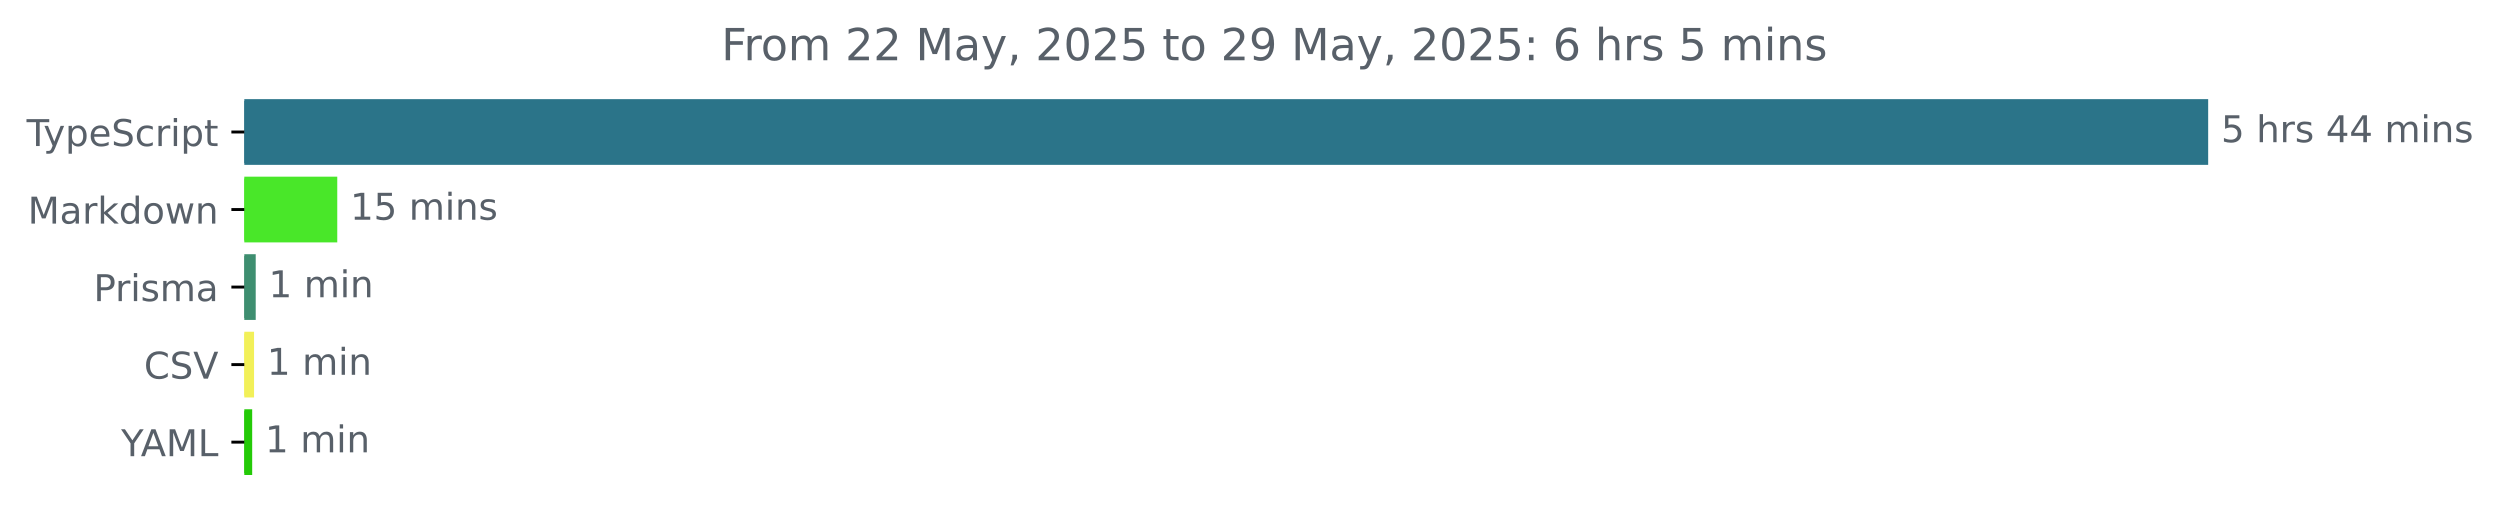
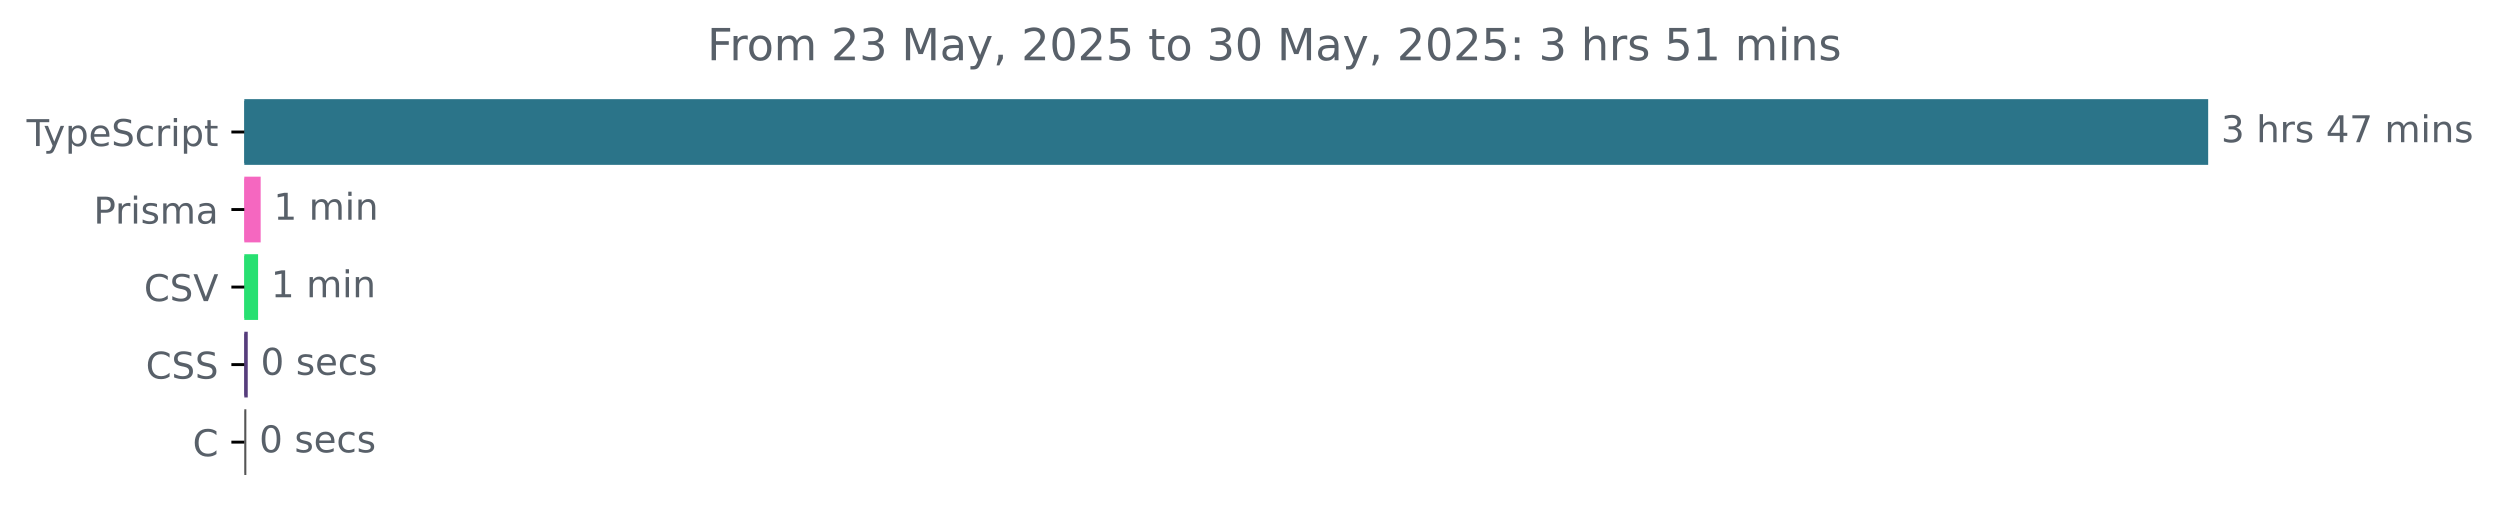
<svg xmlns="http://www.w3.org/2000/svg" xmlns:xlink="http://www.w3.org/1999/xlink" width="677.144pt" height="140.398pt" viewBox="0 0 677.144 140.398" version="1.1">
  <defs>
    <style type="text/css">*{stroke-linejoin: round; stroke-linecap: butt}</style>
  </defs>
  <g id="figure_1">
    <g id="patch_1">
      <path d="M -0 140.398  L 677.144 140.398  L 677.144 0  L -0 0  L -0 140.398  z " style="fill: none" />
    </g>
    <g id="axes_1">
      <g id="patch_2">
-         <path d="M 66.17 27.358  L 597.599 27.358  L 597.599 44.158  L 66.17 44.158  z " clip-path="url(#p1ce6e16b09)" style="fill: #2b7489; stroke: #2b7489; stroke-linejoin: miter" />
+         <path d="M 66.17 27.358  L 597.599 27.358  L 597.599 44.158  L 66.17 44.158  z " clip-path="url(#p62950a51e0)" style="fill: #2b7489; stroke: #2b7489; stroke-linejoin: miter" />
      </g>
      <g id="patch_3">
-         <path d="M 66.17 48.358  L 90.849 48.358  L 90.849 65.158  L 66.17 65.158  z " clip-path="url(#p1ce6e16b09)" style="fill: #49e729; stroke: #49e729; stroke-linejoin: miter" />
+         <path d="M 66.17 48.358  L 70.105 48.358  L 70.105 65.158  L 66.17 65.158  z " clip-path="url(#p62950a51e0)" style="fill: #f567c0; stroke: #f567c0; stroke-linejoin: miter" />
      </g>
      <g id="patch_4">
-         <path d="M 66.17 69.358  L 68.762 69.358  L 68.762 86.158  L 66.17 86.158  z " clip-path="url(#p1ce6e16b09)" style="fill: #3e8e70; stroke: #3e8e70; stroke-linejoin: miter" />
+         <path d="M 66.17 69.358  L 69.404 69.358  L 69.404 86.158  L 66.17 86.158  z " clip-path="url(#p62950a51e0)" style="fill: #27e071; stroke: #27e071; stroke-linejoin: miter" />
      </g>
      <g id="patch_5">
-         <path d="M 66.17 90.358  L 68.311 90.358  L 68.311 107.158  L 66.17 107.158  z " clip-path="url(#p1ce6e16b09)" style="fill: #f2f059; stroke: #f2f059; stroke-linejoin: miter" />
+         <path d="M 66.17 90.358  L 66.602 90.358  L 66.602 107.158  L 66.17 107.158  z " clip-path="url(#p62950a51e0)" style="fill: #563d7c; stroke: #563d7c; stroke-linejoin: miter" />
      </g>
      <g id="patch_6">
-         <path d="M 66.17 111.358  L 67.804 111.358  L 67.804 128.158  L 66.17 128.158  z " clip-path="url(#p1ce6e16b09)" style="fill: #24ca07; stroke: #24ca07; stroke-linejoin: miter" />
+         <path d="M 66.17 111.358  L 66.224 111.358  L 66.224 128.158  L 66.17 128.158  z " clip-path="url(#p62950a51e0)" style="fill: #555555; stroke: #555555; stroke-linejoin: miter" />
      </g>
      <g id="matplotlib.axis_1" />
      <g id="matplotlib.axis_2">
        <g id="ytick_1">
          <g id="line2d_1">
            <defs>
-               <path id="me6fc2542be" d="M 0 0  L -3.5 0  " style="stroke: #000000; stroke-width: 0.8" />
+               <path id="mc88d3c7729" d="M 0 0  L -3.5 0  " style="stroke: #000000; stroke-width: 0.8" />
            </defs>
            <g>
-               <use xlink:href="#me6fc2542be" x="66.17" y="35.758" style="stroke: #000000; stroke-width: 0.8" />
+               <use xlink:href="#mc88d3c7729" x="66.17" y="35.758" style="stroke: #000000; stroke-width: 0.8" />
            </g>
          </g>
          <g id="text_1">
            <g style="fill: #586069" transform="translate(7.2 39.55734) scale(0.1 -0.1)">
              <defs>
                <path id="DejaVuSans-54" d="M -19 4666  L 3928 4666  L 3928 4134  L 2272 4134  L 2272 0  L 1638 0  L 1638 4134  L -19 4134  L -19 4666  z " transform="scale(0.015625)" />
                <path id="DejaVuSans-79" d="M 2059 -325  Q 1816 -950 1584 -1140  Q 1353 -1331 966 -1331  L 506 -1331  L 506 -850  L 844 -850  Q 1081 -850 1212 -737  Q 1344 -625 1503 -206  L 1606 56  L 191 3500  L 800 3500  L 1894 763  L 2988 3500  L 3597 3500  L 2059 -325  z " transform="scale(0.015625)" />
                <path id="DejaVuSans-70" d="M 1159 525  L 1159 -1331  L 581 -1331  L 581 3500  L 1159 3500  L 1159 2969  Q 1341 3281 1617 3432  Q 1894 3584 2278 3584  Q 2916 3584 3314 3078  Q 3713 2572 3713 1747  Q 3713 922 3314 415  Q 2916 -91 2278 -91  Q 1894 -91 1617 61  Q 1341 213 1159 525  z M 3116 1747  Q 3116 2381 2855 2742  Q 2594 3103 2138 3103  Q 1681 3103 1420 2742  Q 1159 2381 1159 1747  Q 1159 1113 1420 752  Q 1681 391 2138 391  Q 2594 391 2855 752  Q 3116 1113 3116 1747  z " transform="scale(0.015625)" />
                <path id="DejaVuSans-65" d="M 3597 1894  L 3597 1613  L 953 1613  Q 991 1019 1311 708  Q 1631 397 2203 397  Q 2534 397 2845 478  Q 3156 559 3463 722  L 3463 178  Q 3153 47 2828 -22  Q 2503 -91 2169 -91  Q 1331 -91 842 396  Q 353 884 353 1716  Q 353 2575 817 3079  Q 1281 3584 2069 3584  Q 2775 3584 3186 3129  Q 3597 2675 3597 1894  z M 3022 2063  Q 3016 2534 2758 2815  Q 2500 3097 2075 3097  Q 1594 3097 1305 2825  Q 1016 2553 972 2059  L 3022 2063  z " transform="scale(0.015625)" />
                <path id="DejaVuSans-53" d="M 3425 4513  L 3425 3897  Q 3066 4069 2747 4153  Q 2428 4238 2131 4238  Q 1616 4238 1336 4038  Q 1056 3838 1056 3469  Q 1056 3159 1242 3001  Q 1428 2844 1947 2747  L 2328 2669  Q 3034 2534 3370 2195  Q 3706 1856 3706 1288  Q 3706 609 3251 259  Q 2797 -91 1919 -91  Q 1588 -91 1214 -16  Q 841 59 441 206  L 441 856  Q 825 641 1194 531  Q 1563 422 1919 422  Q 2459 422 2753 634  Q 3047 847 3047 1241  Q 3047 1584 2836 1778  Q 2625 1972 2144 2069  L 1759 2144  Q 1053 2284 737 2584  Q 422 2884 422 3419  Q 422 4038 858 4394  Q 1294 4750 2059 4750  Q 2388 4750 2728 4690  Q 3069 4631 3425 4513  z " transform="scale(0.015625)" />
                <path id="DejaVuSans-63" d="M 3122 3366  L 3122 2828  Q 2878 2963 2633 3030  Q 2388 3097 2138 3097  Q 1578 3097 1268 2742  Q 959 2388 959 1747  Q 959 1106 1268 751  Q 1578 397 2138 397  Q 2388 397 2633 464  Q 2878 531 3122 666  L 3122 134  Q 2881 22 2623 -34  Q 2366 -91 2075 -91  Q 1284 -91 818 406  Q 353 903 353 1747  Q 353 2603 823 3093  Q 1294 3584 2113 3584  Q 2378 3584 2631 3529  Q 2884 3475 3122 3366  z " transform="scale(0.015625)" />
                <path id="DejaVuSans-72" d="M 2631 2963  Q 2534 3019 2420 3045  Q 2306 3072 2169 3072  Q 1681 3072 1420 2755  Q 1159 2438 1159 1844  L 1159 0  L 581 0  L 581 3500  L 1159 3500  L 1159 2956  Q 1341 3275 1631 3429  Q 1922 3584 2338 3584  Q 2397 3584 2469 3576  Q 2541 3569 2628 3553  L 2631 2963  z " transform="scale(0.015625)" />
                <path id="DejaVuSans-69" d="M 603 3500  L 1178 3500  L 1178 0  L 603 0  L 603 3500  z M 603 4863  L 1178 4863  L 1178 4134  L 603 4134  L 603 4863  z " transform="scale(0.015625)" />
                <path id="DejaVuSans-74" d="M 1172 4494  L 1172 3500  L 2356 3500  L 2356 3053  L 1172 3053  L 1172 1153  Q 1172 725 1289 603  Q 1406 481 1766 481  L 2356 481  L 2356 0  L 1766 0  Q 1100 0 847 248  Q 594 497 594 1153  L 594 3053  L 172 3053  L 172 3500  L 594 3500  L 594 4494  L 1172 4494  z " transform="scale(0.015625)" />
              </defs>
              <use xlink:href="#DejaVuSans-54" />
              <use xlink:href="#DejaVuSans-79" x="45.459" />
              <use xlink:href="#DejaVuSans-70" x="104.639" />
              <use xlink:href="#DejaVuSans-65" x="168.115" />
              <use xlink:href="#DejaVuSans-53" x="229.639" />
              <use xlink:href="#DejaVuSans-63" x="293.115" />
              <use xlink:href="#DejaVuSans-72" x="348.096" />
              <use xlink:href="#DejaVuSans-69" x="389.209" />
              <use xlink:href="#DejaVuSans-70" x="416.992" />
              <use xlink:href="#DejaVuSans-74" x="480.469" />
            </g>
          </g>
        </g>
        <g id="ytick_2">
          <g id="line2d_2">
            <g>
-               <use xlink:href="#me6fc2542be" x="66.17" y="56.758" style="stroke: #000000; stroke-width: 0.8" />
+               <use xlink:href="#mc88d3c7729" x="66.17" y="56.758" style="stroke: #000000; stroke-width: 0.8" />
            </g>
          </g>
          <g id="text_2">
-             <g style="fill: #586069" transform="translate(7.529688 60.55734) scale(0.1 -0.1)">
-               <defs>
-                 <path id="DejaVuSans-4d" d="M 628 4666  L 1569 4666  L 2759 1491  L 3956 4666  L 4897 4666  L 4897 0  L 4281 0  L 4281 4097  L 3078 897  L 2444 897  L 1241 4097  L 1241 0  L 628 0  L 628 4666  z " transform="scale(0.015625)" />
-                 <path id="DejaVuSans-61" d="M 2194 1759  Q 1497 1759 1228 1600  Q 959 1441 959 1056  Q 959 750 1161 570  Q 1363 391 1709 391  Q 2188 391 2477 730  Q 2766 1069 2766 1631  L 2766 1759  L 2194 1759  z M 3341 1997  L 3341 0  L 2766 0  L 2766 531  Q 2569 213 2275 61  Q 1981 -91 1556 -91  Q 1019 -91 701 211  Q 384 513 384 1019  Q 384 1609 779 1909  Q 1175 2209 1959 2209  L 2766 2209  L 2766 2266  Q 2766 2663 2505 2880  Q 2244 3097 1772 3097  Q 1472 3097 1187 3025  Q 903 2953 641 2809  L 641 3341  Q 956 3463 1253 3523  Q 1550 3584 1831 3584  Q 2591 3584 2966 3190  Q 3341 2797 3341 1997  z " transform="scale(0.015625)" />
-                 <path id="DejaVuSans-6b" d="M 581 4863  L 1159 4863  L 1159 1991  L 2875 3500  L 3609 3500  L 1753 1863  L 3688 0  L 2938 0  L 1159 1709  L 1159 0  L 581 0  L 581 4863  z " transform="scale(0.015625)" />
-                 <path id="DejaVuSans-64" d="M 2906 2969  L 2906 4863  L 3481 4863  L 3481 0  L 2906 0  L 2906 525  Q 2725 213 2448 61  Q 2172 -91 1784 -91  Q 1150 -91 751 415  Q 353 922 353 1747  Q 353 2572 751 3078  Q 1150 3584 1784 3584  Q 2172 3584 2448 3432  Q 2725 3281 2906 2969  z M 947 1747  Q 947 1113 1208 752  Q 1469 391 1925 391  Q 2381 391 2643 752  Q 2906 1113 2906 1747  Q 2906 2381 2643 2742  Q 2381 3103 1925 3103  Q 1469 3103 1208 2742  Q 947 2381 947 1747  z " transform="scale(0.015625)" />
-                 <path id="DejaVuSans-6f" d="M 1959 3097  Q 1497 3097 1228 2736  Q 959 2375 959 1747  Q 959 1119 1226 758  Q 1494 397 1959 397  Q 2419 397 2687 759  Q 2956 1122 2956 1747  Q 2956 2369 2687 2733  Q 2419 3097 1959 3097  z M 1959 3584  Q 2709 3584 3137 3096  Q 3566 2609 3566 1747  Q 3566 888 3137 398  Q 2709 -91 1959 -91  Q 1206 -91 779 398  Q 353 888 353 1747  Q 353 2609 779 3096  Q 1206 3584 1959 3584  z " transform="scale(0.015625)" />
-                 <path id="DejaVuSans-77" d="M 269 3500  L 844 3500  L 1563 769  L 2278 3500  L 2956 3500  L 3675 769  L 4391 3500  L 4966 3500  L 4050 0  L 3372 0  L 2619 2869  L 1863 0  L 1184 0  L 269 3500  z " transform="scale(0.015625)" />
-                 <path id="DejaVuSans-6e" d="M 3513 2113  L 3513 0  L 2938 0  L 2938 2094  Q 2938 2591 2744 2837  Q 2550 3084 2163 3084  Q 1697 3084 1428 2787  Q 1159 2491 1159 1978  L 1159 0  L 581 0  L 581 3500  L 1159 3500  L 1159 2956  Q 1366 3272 1645 3428  Q 1925 3584 2291 3584  Q 2894 3584 3203 3211  Q 3513 2838 3513 2113  z " transform="scale(0.015625)" />
-               </defs>
-               <use xlink:href="#DejaVuSans-4d" />
-               <use xlink:href="#DejaVuSans-61" x="86.279" />
-               <use xlink:href="#DejaVuSans-72" x="147.559" />
-               <use xlink:href="#DejaVuSans-6b" x="188.672" />
-               <use xlink:href="#DejaVuSans-64" x="246.582" />
-               <use xlink:href="#DejaVuSans-6f" x="310.059" />
-               <use xlink:href="#DejaVuSans-77" x="371.24" />
-               <use xlink:href="#DejaVuSans-6e" x="453.027" />
-             </g>
-           </g>
-         </g>
-         <g id="ytick_3">
-           <g id="line2d_3">
-             <g>
-               <use xlink:href="#me6fc2542be" x="66.17" y="77.758" style="stroke: #000000; stroke-width: 0.8" />
-             </g>
-           </g>
-           <g id="text_3">
-             <g style="fill: #586069" transform="translate(25.34844 81.55734) scale(0.1 -0.1)">
+             <g style="fill: #586069" transform="translate(25.34844 60.55734) scale(0.1 -0.1)">
              <defs>
                <path id="DejaVuSans-50" d="M 1259 4147  L 1259 2394  L 2053 2394  Q 2494 2394 2734 2622  Q 2975 2850 2975 3272  Q 2975 3691 2734 3919  Q 2494 4147 2053 4147  L 1259 4147  z M 628 4666  L 2053 4666  Q 2838 4666 3239 4311  Q 3641 3956 3641 3272  Q 3641 2581 3239 2228  Q 2838 1875 2053 1875  L 1259 1875  L 1259 0  L 628 0  L 628 4666  z " transform="scale(0.015625)" />
                <path id="DejaVuSans-73" d="M 2834 3397  L 2834 2853  Q 2591 2978 2328 3040  Q 2066 3103 1784 3103  Q 1356 3103 1142 2972  Q 928 2841 928 2578  Q 928 2378 1081 2264  Q 1234 2150 1697 2047  L 1894 2003  Q 2506 1872 2764 1633  Q 3022 1394 3022 966  Q 3022 478 2636 193  Q 2250 -91 1575 -91  Q 1294 -91 989 -36  Q 684 19 347 128  L 347 722  Q 666 556 975 473  Q 1284 391 1588 391  Q 1994 391 2212 530  Q 2431 669 2431 922  Q 2431 1156 2273 1281  Q 2116 1406 1581 1522  L 1381 1569  Q 847 1681 609 1914  Q 372 2147 372 2553  Q 372 3047 722 3315  Q 1072 3584 1716 3584  Q 2034 3584 2315 3537  Q 2597 3491 2834 3397  z " transform="scale(0.015625)" />
                <path id="DejaVuSans-6d" d="M 3328 2828  Q 3544 3216 3844 3400  Q 4144 3584 4550 3584  Q 5097 3584 5394 3201  Q 5691 2819 5691 2113  L 5691 0  L 5113 0  L 5113 2094  Q 5113 2597 4934 2840  Q 4756 3084 4391 3084  Q 3944 3084 3684 2787  Q 3425 2491 3425 1978  L 3425 0  L 2847 0  L 2847 2094  Q 2847 2600 2669 2842  Q 2491 3084 2119 3084  Q 1678 3084 1418 2786  Q 1159 2488 1159 1978  L 1159 0  L 581 0  L 581 3500  L 1159 3500  L 1159 2956  Q 1356 3278 1631 3431  Q 1906 3584 2284 3584  Q 2666 3584 2933 3390  Q 3200 3197 3328 2828  z " transform="scale(0.015625)" />
+                 <path id="DejaVuSans-61" d="M 2194 1759  Q 1497 1759 1228 1600  Q 959 1441 959 1056  Q 959 750 1161 570  Q 1363 391 1709 391  Q 2188 391 2477 730  Q 2766 1069 2766 1631  L 2766 1759  L 2194 1759  z M 3341 1997  L 3341 0  L 2766 0  L 2766 531  Q 2569 213 2275 61  Q 1981 -91 1556 -91  Q 1019 -91 701 211  Q 384 513 384 1019  Q 384 1609 779 1909  Q 1175 2209 1959 2209  L 2766 2209  L 2766 2266  Q 2766 2663 2505 2880  Q 2244 3097 1772 3097  Q 1472 3097 1187 3025  Q 903 2953 641 2809  L 641 3341  Q 956 3463 1253 3523  Q 1550 3584 1831 3584  Q 2591 3584 2966 3190  Q 3341 2797 3341 1997  z " transform="scale(0.015625)" />
              </defs>
              <use xlink:href="#DejaVuSans-50" />
              <use xlink:href="#DejaVuSans-72" x="58.553" />
              <use xlink:href="#DejaVuSans-69" x="99.666" />
              <use xlink:href="#DejaVuSans-73" x="127.449" />
              <use xlink:href="#DejaVuSans-6d" x="179.549" />
              <use xlink:href="#DejaVuSans-61" x="276.961" />
            </g>
          </g>
        </g>
-         <g id="ytick_4">
-           <g id="line2d_4">
-             <g>
-               <use xlink:href="#me6fc2542be" x="66.17" y="98.758" style="stroke: #000000; stroke-width: 0.8" />
-             </g>
-           </g>
-           <g id="text_4">
-             <g style="fill: #586069" transform="translate(38.99844 102.5573) scale(0.1 -0.1)">
+         <g id="ytick_3">
+           <g id="line2d_3">
+             <g>
+               <use xlink:href="#mc88d3c7729" x="66.17" y="77.758" style="stroke: #000000; stroke-width: 0.8" />
+             </g>
+           </g>
+           <g id="text_3">
+             <g style="fill: #586069" transform="translate(38.99844 81.55734) scale(0.1 -0.1)">
              <defs>
                <path id="DejaVuSans-43" d="M 4122 4306  L 4122 3641  Q 3803 3938 3442 4084  Q 3081 4231 2675 4231  Q 1875 4231 1450 3742  Q 1025 3253 1025 2328  Q 1025 1406 1450 917  Q 1875 428 2675 428  Q 3081 428 3442 575  Q 3803 722 4122 1019  L 4122 359  Q 3791 134 3420 21  Q 3050 -91 2638 -91  Q 1578 -91 968 557  Q 359 1206 359 2328  Q 359 3453 968 4101  Q 1578 4750 2638 4750  Q 3056 4750 3426 4639  Q 3797 4528 4122 4306  z " transform="scale(0.015625)" />
                <path id="DejaVuSans-56" d="M 1831 0  L 50 4666  L 709 4666  L 2188 738  L 3669 4666  L 4325 4666  L 2547 0  L 1831 0  z " transform="scale(0.015625)" />
              </defs>
              <use xlink:href="#DejaVuSans-43" />
              <use xlink:href="#DejaVuSans-53" x="69.824" />
              <use xlink:href="#DejaVuSans-56" x="133.301" />
            </g>
          </g>
        </g>
+         <g id="ytick_4">
+           <g id="line2d_4">
+             <g>
+               <use xlink:href="#mc88d3c7729" x="66.17" y="98.758" style="stroke: #000000; stroke-width: 0.8" />
+             </g>
+           </g>
+           <g id="text_4">
+             <g style="fill: #586069" transform="translate(39.49063 102.5573) scale(0.1 -0.1)">
+               <use xlink:href="#DejaVuSans-43" />
+               <use xlink:href="#DejaVuSans-53" x="69.824" />
+               <use xlink:href="#DejaVuSans-53" x="133.301" />
+             </g>
+           </g>
+         </g>
        <g id="ytick_5">
          <g id="line2d_5">
            <g>
-               <use xlink:href="#me6fc2542be" x="66.17" y="119.758" style="stroke: #000000; stroke-width: 0.8" />
+               <use xlink:href="#mc88d3c7729" x="66.17" y="119.758" style="stroke: #000000; stroke-width: 0.8" />
            </g>
          </g>
          <g id="text_5">
-             <g style="fill: #586069" transform="translate(32.79688 123.5573) scale(0.1 -0.1)">
-               <defs>
-                 <path id="DejaVuSans-59" d="M -13 4666  L 666 4666  L 1959 2747  L 3244 4666  L 3922 4666  L 2272 2222  L 2272 0  L 1638 0  L 1638 2222  L -13 4666  z " transform="scale(0.015625)" />
-                 <path id="DejaVuSans-41" d="M 2188 4044  L 1331 1722  L 3047 1722  L 2188 4044  z M 1831 4666  L 2547 4666  L 4325 0  L 3669 0  L 3244 1197  L 1141 1197  L 716 0  L 50 0  L 1831 4666  z " transform="scale(0.015625)" />
-                 <path id="DejaVuSans-4c" d="M 628 4666  L 1259 4666  L 1259 531  L 3531 531  L 3531 0  L 628 0  L 628 4666  z " transform="scale(0.015625)" />
-               </defs>
-               <use xlink:href="#DejaVuSans-59" />
-               <use xlink:href="#DejaVuSans-41" x="53.334" />
-               <use xlink:href="#DejaVuSans-4d" x="121.742" />
-               <use xlink:href="#DejaVuSans-4c" x="208.021" />
+             <g style="fill: #586069" transform="translate(52.1875 123.5573) scale(0.1 -0.1)">
+               <use xlink:href="#DejaVuSans-43" />
            </g>
          </g>
        </g>
      </g>
      <g id="text_6">
        <g style="fill: #586069" transform="translate(601.5989 38.5175) scale(0.1 -0.1)">
          <defs>
-             <path id="DejaVuSans-35" d="M 691 4666  L 3169 4666  L 3169 4134  L 1269 4134  L 1269 2991  Q 1406 3038 1543 3061  Q 1681 3084 1819 3084  Q 2600 3084 3056 2656  Q 3513 2228 3513 1497  Q 3513 744 3044 326  Q 2575 -91 1722 -91  Q 1428 -91 1123 -41  Q 819 9 494 109  L 494 744  Q 775 591 1075 516  Q 1375 441 1709 441  Q 2250 441 2565 725  Q 2881 1009 2881 1497  Q 2881 1984 2565 2268  Q 2250 2553 1709 2553  Q 1456 2553 1204 2497  Q 953 2441 691 2322  L 691 4666  z " transform="scale(0.015625)" />
+             <path id="DejaVuSans-33" d="M 2597 2516  Q 3050 2419 3304 2112  Q 3559 1806 3559 1356  Q 3559 666 3084 287  Q 2609 -91 1734 -91  Q 1441 -91 1130 -33  Q 819 25 488 141  L 488 750  Q 750 597 1062 519  Q 1375 441 1716 441  Q 2309 441 2620 675  Q 2931 909 2931 1356  Q 2931 1769 2642 2001  Q 2353 2234 1838 2234  L 1294 2234  L 1294 2753  L 1863 2753  Q 2328 2753 2575 2939  Q 2822 3125 2822 3475  Q 2822 3834 2567 4026  Q 2313 4219 1838 4219  Q 1578 4219 1281 4162  Q 984 4106 628 3988  L 628 4550  Q 988 4650 1302 4700  Q 1616 4750 1894 4750  Q 2613 4750 3031 4423  Q 3450 4097 3450 3541  Q 3450 3153 3228 2886  Q 3006 2619 2597 2516  z " transform="scale(0.015625)" />
            <path id="DejaVuSans-20" transform="scale(0.015625)" />
            <path id="DejaVuSans-68" d="M 3513 2113  L 3513 0  L 2938 0  L 2938 2094  Q 2938 2591 2744 2837  Q 2550 3084 2163 3084  Q 1697 3084 1428 2787  Q 1159 2491 1159 1978  L 1159 0  L 581 0  L 581 4863  L 1159 4863  L 1159 2956  Q 1366 3272 1645 3428  Q 1925 3584 2291 3584  Q 2894 3584 3203 3211  Q 3513 2838 3513 2113  z " transform="scale(0.015625)" />
            <path id="DejaVuSans-34" d="M 2419 4116  L 825 1625  L 2419 1625  L 2419 4116  z M 2253 4666  L 3047 4666  L 3047 1625  L 3713 1625  L 3713 1100  L 3047 1100  L 3047 0  L 2419 0  L 2419 1100  L 313 1100  L 313 1709  L 2253 4666  z " transform="scale(0.015625)" />
-           </defs>
-           <use xlink:href="#DejaVuSans-35" />
+             <path id="DejaVuSans-37" d="M 525 4666  L 3525 4666  L 3525 4397  L 1831 0  L 1172 0  L 2766 4134  L 525 4134  L 525 4666  z " transform="scale(0.015625)" />
+             <path id="DejaVuSans-6e" d="M 3513 2113  L 3513 0  L 2938 0  L 2938 2094  Q 2938 2591 2744 2837  Q 2550 3084 2163 3084  Q 1697 3084 1428 2787  Q 1159 2491 1159 1978  L 1159 0  L 581 0  L 581 3500  L 1159 3500  L 1159 2956  Q 1366 3272 1645 3428  Q 1925 3584 2291 3584  Q 2894 3584 3203 3211  Q 3513 2838 3513 2113  z " transform="scale(0.015625)" />
+           </defs>
+           <use xlink:href="#DejaVuSans-33" />
          <use xlink:href="#DejaVuSans-20" x="63.623" />
          <use xlink:href="#DejaVuSans-68" x="95.41" />
          <use xlink:href="#DejaVuSans-72" x="158.789" />
          <use xlink:href="#DejaVuSans-73" x="199.902" />
          <use xlink:href="#DejaVuSans-20" x="252.002" />
          <use xlink:href="#DejaVuSans-34" x="283.789" />
-           <use xlink:href="#DejaVuSans-34" x="347.412" />
+           <use xlink:href="#DejaVuSans-37" x="347.412" />
          <use xlink:href="#DejaVuSans-20" x="411.035" />
          <use xlink:href="#DejaVuSans-6d" x="442.822" />
          <use xlink:href="#DejaVuSans-69" x="540.234" />
          <use xlink:href="#DejaVuSans-6e" x="568.018" />
          <use xlink:href="#DejaVuSans-73" x="631.396" />
        </g>
      </g>
      <g id="text_7">
-         <g style="fill: #586069" transform="translate(94.84861 59.5175) scale(0.1 -0.1)">
+         <g style="fill: #586069" transform="translate(74.10522 59.5175) scale(0.1 -0.1)">
          <defs>
            <path id="DejaVuSans-31" d="M 794 531  L 1825 531  L 1825 4091  L 703 3866  L 703 4441  L 1819 4666  L 2450 4666  L 2450 531  L 3481 531  L 3481 0  L 794 0  L 794 531  z " transform="scale(0.015625)" />
          </defs>
-           <use xlink:href="#DejaVuSans-31" />
-           <use xlink:href="#DejaVuSans-35" x="63.623" />
-           <use xlink:href="#DejaVuSans-20" x="127.246" />
-           <use xlink:href="#DejaVuSans-6d" x="159.033" />
-           <use xlink:href="#DejaVuSans-69" x="256.445" />
-           <use xlink:href="#DejaVuSans-6e" x="284.229" />
-           <use xlink:href="#DejaVuSans-73" x="347.607" />
-         </g>
-       </g>
-       <g id="text_8">
-         <g style="fill: #586069" transform="translate(72.7621 80.5175) scale(0.1 -0.1)">
          <use xlink:href="#DejaVuSans-31" />
          <use xlink:href="#DejaVuSans-20" x="63.623" />
          <use xlink:href="#DejaVuSans-6d" x="95.41" />
          <use xlink:href="#DejaVuSans-69" x="192.822" />
          <use xlink:href="#DejaVuSans-6e" x="220.605" />
        </g>
      </g>
-       <g id="text_9">
-         <g style="fill: #586069" transform="translate(72.31135 101.5175) scale(0.1 -0.1)">
+       <g id="text_8">
+         <g style="fill: #586069" transform="translate(73.40449 80.5175) scale(0.1 -0.1)">
          <use xlink:href="#DejaVuSans-31" />
          <use xlink:href="#DejaVuSans-20" x="63.623" />
          <use xlink:href="#DejaVuSans-6d" x="95.41" />
          <use xlink:href="#DejaVuSans-69" x="192.822" />
          <use xlink:href="#DejaVuSans-6e" x="220.605" />
        </g>
      </g>
+       <g id="text_9">
+         <g style="fill: #586069" transform="translate(70.60154 101.5175) scale(0.1 -0.1)">
+           <defs>
+             <path id="DejaVuSans-30" d="M 2034 4250  Q 1547 4250 1301 3770  Q 1056 3291 1056 2328  Q 1056 1369 1301 889  Q 1547 409 2034 409  Q 2525 409 2770 889  Q 3016 1369 3016 2328  Q 3016 3291 2770 3770  Q 2525 4250 2034 4250  z M 2034 4750  Q 2819 4750 3233 4129  Q 3647 3509 3647 2328  Q 3647 1150 3233 529  Q 2819 -91 2034 -91  Q 1250 -91 836 529  Q 422 1150 422 2328  Q 422 3509 836 4129  Q 1250 4750 2034 4750  z " transform="scale(0.015625)" />
+           </defs>
+           <use xlink:href="#DejaVuSans-30" />
+           <use xlink:href="#DejaVuSans-20" x="63.623" />
+           <use xlink:href="#DejaVuSans-73" x="95.41" />
+           <use xlink:href="#DejaVuSans-65" x="147.51" />
+           <use xlink:href="#DejaVuSans-63" x="209.033" />
+           <use xlink:href="#DejaVuSans-73" x="264.014" />
+         </g>
+       </g>
      <g id="text_10">
-         <g style="fill: #586069" transform="translate(71.80426 122.5175) scale(0.1 -0.1)">
-           <use xlink:href="#DejaVuSans-31" />
-           <use xlink:href="#DejaVuSans-20" x="63.623" />
-           <use xlink:href="#DejaVuSans-6d" x="95.41" />
-           <use xlink:href="#DejaVuSans-69" x="192.822" />
-           <use xlink:href="#DejaVuSans-6e" x="220.605" />
+         <g style="fill: #586069" transform="translate(70.22422 122.5175) scale(0.1 -0.1)">
+           <use xlink:href="#DejaVuSans-30" />
+           <use xlink:href="#DejaVuSans-20" x="63.623" />
+           <use xlink:href="#DejaVuSans-73" x="95.41" />
+           <use xlink:href="#DejaVuSans-65" x="147.51" />
+           <use xlink:href="#DejaVuSans-63" x="209.033" />
+           <use xlink:href="#DejaVuSans-73" x="264.014" />
        </g>
      </g>
      <g id="text_11">
-         <g style="fill: #586069" transform="translate(195.3841 16.31812) scale(0.12 -0.12)">
+         <g style="fill: #586069" transform="translate(191.5666 16.31812) scale(0.12 -0.12)">
          <defs>
            <path id="DejaVuSans-46" d="M 628 4666  L 3309 4666  L 3309 4134  L 1259 4134  L 1259 2759  L 3109 2759  L 3109 2228  L 1259 2228  L 1259 0  L 628 0  L 628 4666  z " transform="scale(0.015625)" />
+             <path id="DejaVuSans-6f" d="M 1959 3097  Q 1497 3097 1228 2736  Q 959 2375 959 1747  Q 959 1119 1226 758  Q 1494 397 1959 397  Q 2419 397 2687 759  Q 2956 1122 2956 1747  Q 2956 2369 2687 2733  Q 2419 3097 1959 3097  z M 1959 3584  Q 2709 3584 3137 3096  Q 3566 2609 3566 1747  Q 3566 888 3137 398  Q 2709 -91 1959 -91  Q 1206 -91 779 398  Q 353 888 353 1747  Q 353 2609 779 3096  Q 1206 3584 1959 3584  z " transform="scale(0.015625)" />
            <path id="DejaVuSans-32" d="M 1228 531  L 3431 531  L 3431 0  L 469 0  L 469 531  Q 828 903 1448 1529  Q 2069 2156 2228 2338  Q 2531 2678 2651 2914  Q 2772 3150 2772 3378  Q 2772 3750 2511 3984  Q 2250 4219 1831 4219  Q 1534 4219 1204 4116  Q 875 4013 500 3803  L 500 4441  Q 881 4594 1212 4672  Q 1544 4750 1819 4750  Q 2544 4750 2975 4387  Q 3406 4025 3406 3419  Q 3406 3131 3298 2873  Q 3191 2616 2906 2266  Q 2828 2175 2409 1742  Q 1991 1309 1228 531  z " transform="scale(0.015625)" />
+             <path id="DejaVuSans-4d" d="M 628 4666  L 1569 4666  L 2759 1491  L 3956 4666  L 4897 4666  L 4897 0  L 4281 0  L 4281 4097  L 3078 897  L 2444 897  L 1241 4097  L 1241 0  L 628 0  L 628 4666  z " transform="scale(0.015625)" />
            <path id="DejaVuSans-2c" d="M 750 794  L 1409 794  L 1409 256  L 897 -744  L 494 -744  L 750 256  L 750 794  z " transform="scale(0.015625)" />
-             <path id="DejaVuSans-30" d="M 2034 4250  Q 1547 4250 1301 3770  Q 1056 3291 1056 2328  Q 1056 1369 1301 889  Q 1547 409 2034 409  Q 2525 409 2770 889  Q 3016 1369 3016 2328  Q 3016 3291 2770 3770  Q 2525 4250 2034 4250  z M 2034 4750  Q 2819 4750 3233 4129  Q 3647 3509 3647 2328  Q 3647 1150 3233 529  Q 2819 -91 2034 -91  Q 1250 -91 836 529  Q 422 1150 422 2328  Q 422 3509 836 4129  Q 1250 4750 2034 4750  z " transform="scale(0.015625)" />
-             <path id="DejaVuSans-39" d="M 703 97  L 703 672  Q 941 559 1184 500  Q 1428 441 1663 441  Q 2288 441 2617 861  Q 2947 1281 2994 2138  Q 2813 1869 2534 1725  Q 2256 1581 1919 1581  Q 1219 1581 811 2004  Q 403 2428 403 3163  Q 403 3881 828 4315  Q 1253 4750 1959 4750  Q 2769 4750 3195 4129  Q 3622 3509 3622 2328  Q 3622 1225 3098 567  Q 2575 -91 1691 -91  Q 1453 -91 1209 -44  Q 966 3 703 97  z M 1959 2075  Q 2384 2075 2632 2365  Q 2881 2656 2881 3163  Q 2881 3666 2632 3958  Q 2384 4250 1959 4250  Q 1534 4250 1286 3958  Q 1038 3666 1038 3163  Q 1038 2656 1286 2365  Q 1534 2075 1959 2075  z " transform="scale(0.015625)" />
+             <path id="DejaVuSans-35" d="M 691 4666  L 3169 4666  L 3169 4134  L 1269 4134  L 1269 2991  Q 1406 3038 1543 3061  Q 1681 3084 1819 3084  Q 2600 3084 3056 2656  Q 3513 2228 3513 1497  Q 3513 744 3044 326  Q 2575 -91 1722 -91  Q 1428 -91 1123 -41  Q 819 9 494 109  L 494 744  Q 775 591 1075 516  Q 1375 441 1709 441  Q 2250 441 2565 725  Q 2881 1009 2881 1497  Q 2881 1984 2565 2268  Q 2250 2553 1709 2553  Q 1456 2553 1204 2497  Q 953 2441 691 2322  L 691 4666  z " transform="scale(0.015625)" />
            <path id="DejaVuSans-3a" d="M 750 794  L 1409 794  L 1409 0  L 750 0  L 750 794  z M 750 3309  L 1409 3309  L 1409 2516  L 750 2516  L 750 3309  z " transform="scale(0.015625)" />
-             <path id="DejaVuSans-36" d="M 2113 2584  Q 1688 2584 1439 2293  Q 1191 2003 1191 1497  Q 1191 994 1439 701  Q 1688 409 2113 409  Q 2538 409 2786 701  Q 3034 994 3034 1497  Q 3034 2003 2786 2293  Q 2538 2584 2113 2584  z M 3366 4563  L 3366 3988  Q 3128 4100 2886 4159  Q 2644 4219 2406 4219  Q 1781 4219 1451 3797  Q 1122 3375 1075 2522  Q 1259 2794 1537 2939  Q 1816 3084 2150 3084  Q 2853 3084 3261 2657  Q 3669 2231 3669 1497  Q 3669 778 3244 343  Q 2819 -91 2113 -91  Q 1303 -91 875 529  Q 447 1150 447 2328  Q 447 3434 972 4092  Q 1497 4750 2381 4750  Q 2619 4750 2861 4703  Q 3103 4656 3366 4563  z " transform="scale(0.015625)" />
          </defs>
          <use xlink:href="#DejaVuSans-46" />
          <use xlink:href="#DejaVuSans-72" x="50.27" />
          <use xlink:href="#DejaVuSans-6f" x="89.133" />
          <use xlink:href="#DejaVuSans-6d" x="150.314" />
          <use xlink:href="#DejaVuSans-20" x="247.727" />
          <use xlink:href="#DejaVuSans-32" x="279.514" />
-           <use xlink:href="#DejaVuSans-32" x="343.137" />
+           <use xlink:href="#DejaVuSans-33" x="343.137" />
          <use xlink:href="#DejaVuSans-20" x="406.76" />
          <use xlink:href="#DejaVuSans-4d" x="438.547" />
          <use xlink:href="#DejaVuSans-61" x="524.826" />
          <use xlink:href="#DejaVuSans-79" x="586.105" />
          <use xlink:href="#DejaVuSans-2c" x="645.285" />
          <use xlink:href="#DejaVuSans-20" x="677.072" />
          <use xlink:href="#DejaVuSans-32" x="708.859" />
          <use xlink:href="#DejaVuSans-30" x="772.482" />
          <use xlink:href="#DejaVuSans-32" x="836.105" />
          <use xlink:href="#DejaVuSans-35" x="899.729" />
          <use xlink:href="#DejaVuSans-20" x="963.352" />
          <use xlink:href="#DejaVuSans-74" x="995.139" />
          <use xlink:href="#DejaVuSans-6f" x="1034.348" />
          <use xlink:href="#DejaVuSans-20" x="1095.529" />
-           <use xlink:href="#DejaVuSans-32" x="1127.316" />
-           <use xlink:href="#DejaVuSans-39" x="1190.939" />
+           <use xlink:href="#DejaVuSans-33" x="1127.316" />
+           <use xlink:href="#DejaVuSans-30" x="1190.939" />
          <use xlink:href="#DejaVuSans-20" x="1254.562" />
          <use xlink:href="#DejaVuSans-4d" x="1286.35" />
          <use xlink:href="#DejaVuSans-61" x="1372.629" />
          <use xlink:href="#DejaVuSans-79" x="1433.908" />
          <use xlink:href="#DejaVuSans-2c" x="1493.088" />
          <use xlink:href="#DejaVuSans-20" x="1524.875" />
          <use xlink:href="#DejaVuSans-32" x="1556.662" />
          <use xlink:href="#DejaVuSans-30" x="1620.285" />
          <use xlink:href="#DejaVuSans-32" x="1683.908" />
          <use xlink:href="#DejaVuSans-35" x="1747.531" />
          <use xlink:href="#DejaVuSans-3a" x="1811.154" />
          <use xlink:href="#DejaVuSans-20" x="1844.846" />
-           <use xlink:href="#DejaVuSans-36" x="1876.633" />
+           <use xlink:href="#DejaVuSans-33" x="1876.633" />
          <use xlink:href="#DejaVuSans-20" x="1940.256" />
          <use xlink:href="#DejaVuSans-68" x="1972.043" />
          <use xlink:href="#DejaVuSans-72" x="2035.422" />
          <use xlink:href="#DejaVuSans-73" x="2076.535" />
          <use xlink:href="#DejaVuSans-20" x="2128.635" />
          <use xlink:href="#DejaVuSans-35" x="2160.422" />
-           <use xlink:href="#DejaVuSans-20" x="2224.045" />
-           <use xlink:href="#DejaVuSans-6d" x="2255.832" />
-           <use xlink:href="#DejaVuSans-69" x="2353.244" />
-           <use xlink:href="#DejaVuSans-6e" x="2381.027" />
-           <use xlink:href="#DejaVuSans-73" x="2444.406" />
+           <use xlink:href="#DejaVuSans-31" x="2224.045" />
+           <use xlink:href="#DejaVuSans-20" x="2287.668" />
+           <use xlink:href="#DejaVuSans-6d" x="2319.455" />
+           <use xlink:href="#DejaVuSans-69" x="2416.867" />
+           <use xlink:href="#DejaVuSans-6e" x="2444.65" />
+           <use xlink:href="#DejaVuSans-73" x="2508.029" />
        </g>
      </g>
    </g>
  </g>
  <defs>
-     <clipPath id="p1ce6e16b09">
+     <clipPath id="p62950a51e0">
      <rect x="66.17" y="22.318" width="558" height="110.88" />
    </clipPath>
  </defs>
</svg>
